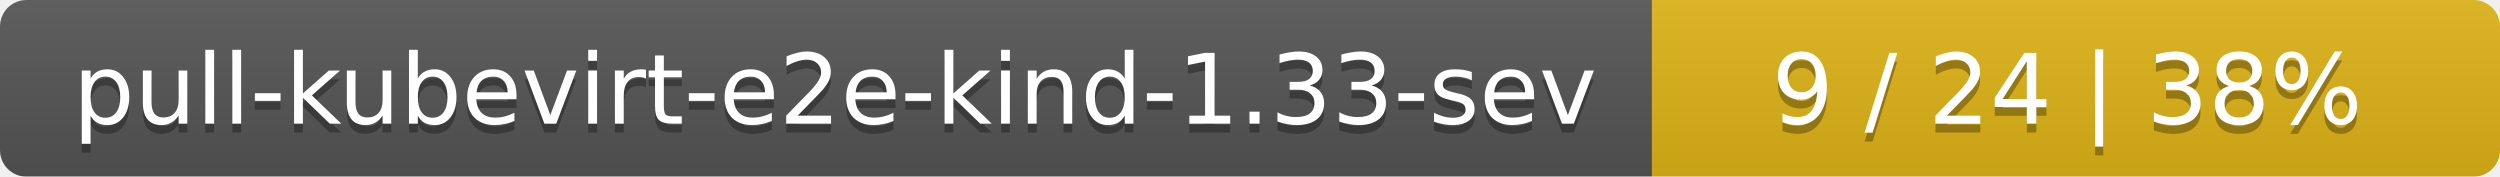
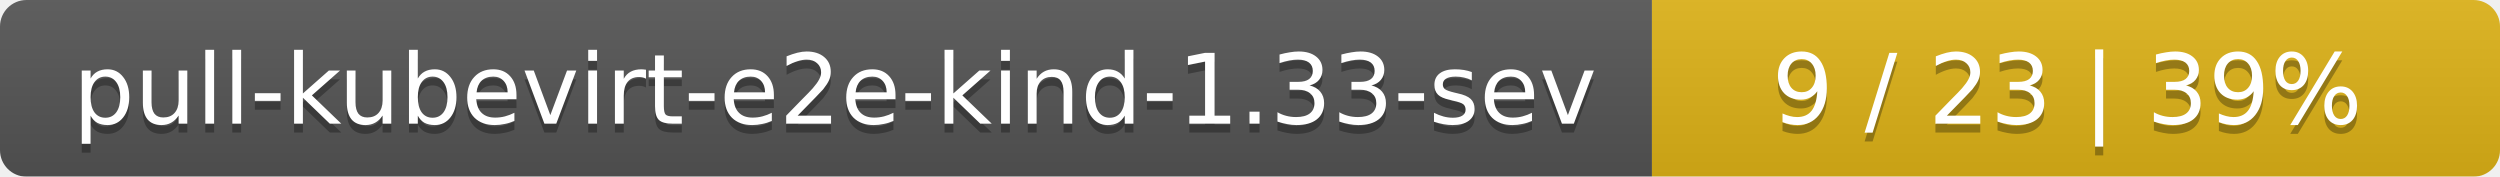
<svg xmlns="http://www.w3.org/2000/svg" width="283" height="20">
  <linearGradient id="smooth" x2="0" y2="100%">
    <stop offset="0" stop-color="#bbb" stop-opacity=".1" />
    <stop offset="1" stop-opacity=".1" />
  </linearGradient>
  <mask id="round">
    <rect width="283" height="20" rx="3" fill="#fff" />
  </mask>
  <g mask="url(#round)">
    <rect width="187" height="20" fill="#555" />
    <rect x="187" width="96" height="20" fill="#dfb317" />
    <rect width="283" height="20" fill="url(#smooth)" />
  </g>
  <g fill="#fff" text-anchor="middle" font-family="DejaVu Sans,Verdana,Geneva,sans-serif" font-size="11">
    <text x="94.5" y="15" fill="#010101" fill-opacity=".3">pull-kubevirt-e2e-kind-1.33-sev</text>
    <text x="94.5" y="14">pull-kubevirt-e2e-kind-1.33-sev</text>
-     <text x="234" y="15" fill="#010101" fill-opacity=".3">9 / 24    |    38%</text>
-     <text x="234" y="14">9 / 24    |    38%</text>
+     <text x="234" y="15" fill="#010101" fill-opacity=".3">9 / 23    |    39%</text>
+     <text x="234" y="14">9 / 23    |    39%</text>
  </g>
</svg>
